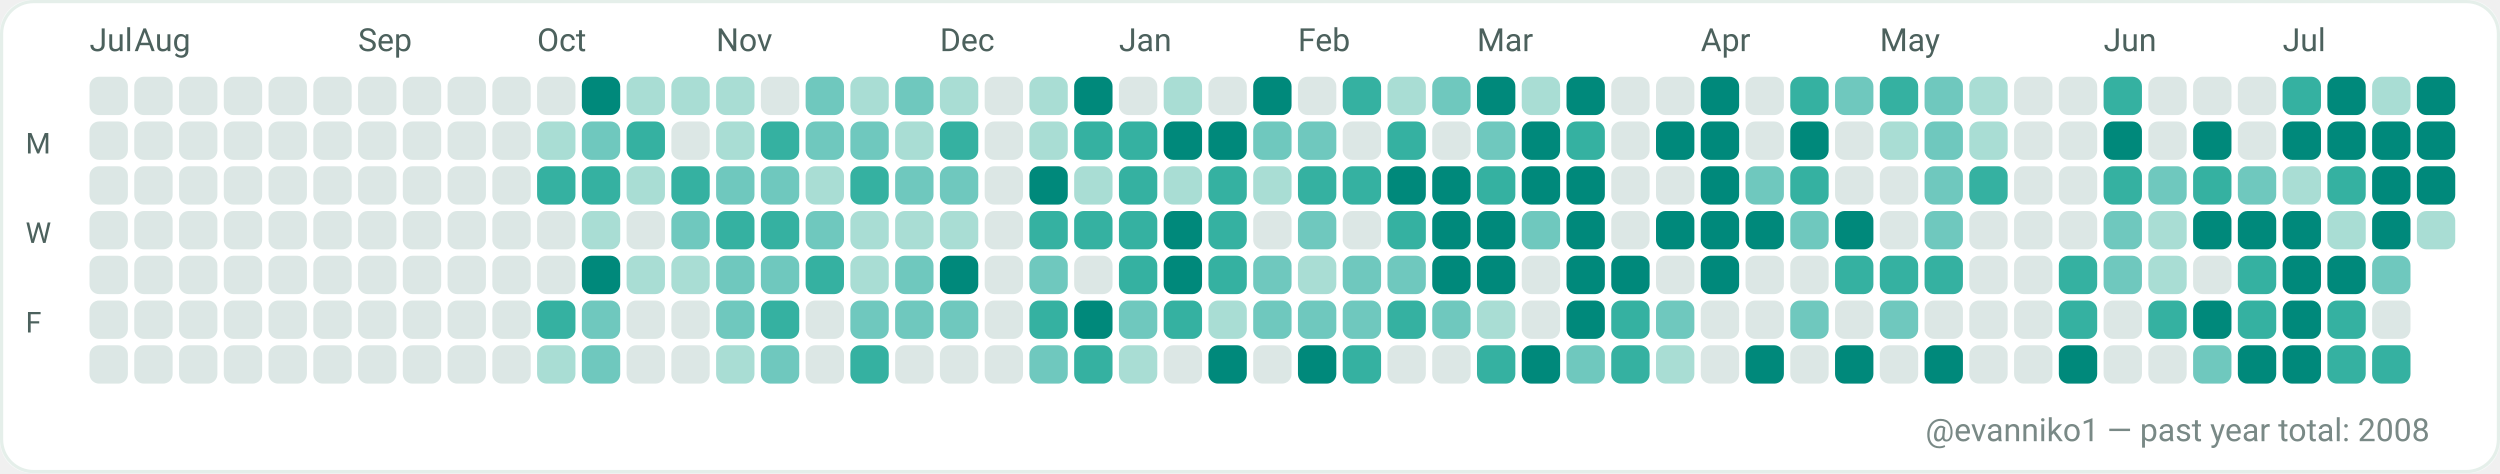
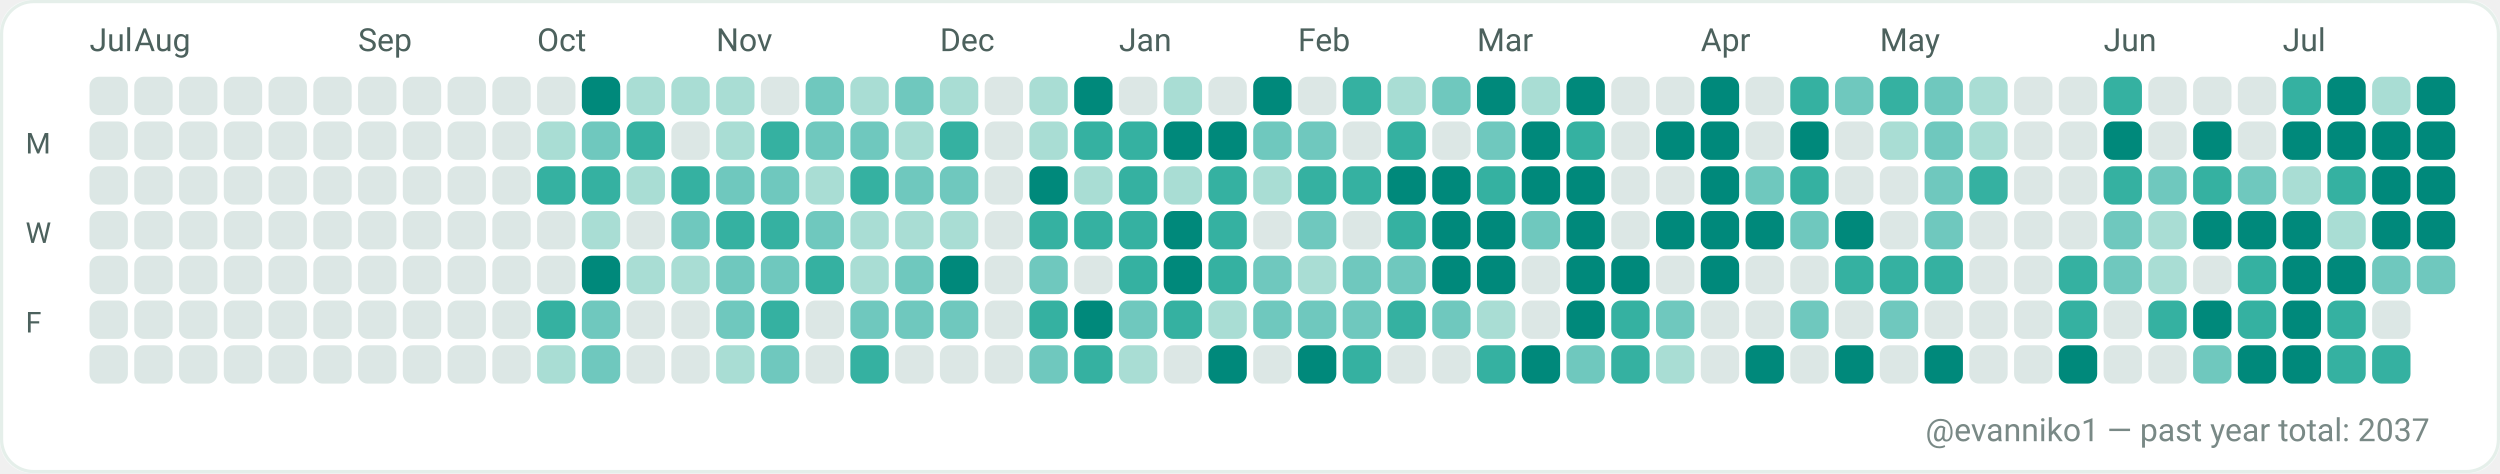
<svg xmlns="http://www.w3.org/2000/svg" width="782" height="148" viewBox="0 0 782 148" role="img" aria-label="GitHub contributions calendar for evanniko1">
  <rect x="0" y="0" width="782" height="148" rx="10" fill="#F7FAF9" />
  <rect x="0.5" y="0.5" width="781" height="147" rx="10" fill="#FFFFFF" stroke="#E5EFEA" stroke-width="1" />
  <text x="28" y="16" fill="#4C615D" font-family="ui-sans-serif, system-ui, -apple-system, Segoe UI, Roboto, Ubuntu, Cantarell, Noto Sans, Helvetica Neue, Arial" font-size="10" text-rendering="geometricPrecision">Jul</text>
  <text x="42" y="16" fill="#4C615D" font-family="ui-sans-serif, system-ui, -apple-system, Segoe UI, Roboto, Ubuntu, Cantarell, Noto Sans, Helvetica Neue, Arial" font-size="10" text-rendering="geometricPrecision">Aug</text>
  <text x="112" y="16" fill="#4C615D" font-family="ui-sans-serif, system-ui, -apple-system, Segoe UI, Roboto, Ubuntu, Cantarell, Noto Sans, Helvetica Neue, Arial" font-size="10" text-rendering="geometricPrecision">Sep</text>
  <text x="168" y="16" fill="#4C615D" font-family="ui-sans-serif, system-ui, -apple-system, Segoe UI, Roboto, Ubuntu, Cantarell, Noto Sans, Helvetica Neue, Arial" font-size="10" text-rendering="geometricPrecision">Oct</text>
  <text x="224" y="16" fill="#4C615D" font-family="ui-sans-serif, system-ui, -apple-system, Segoe UI, Roboto, Ubuntu, Cantarell, Noto Sans, Helvetica Neue, Arial" font-size="10" text-rendering="geometricPrecision">Nov</text>
  <text x="294" y="16" fill="#4C615D" font-family="ui-sans-serif, system-ui, -apple-system, Segoe UI, Roboto, Ubuntu, Cantarell, Noto Sans, Helvetica Neue, Arial" font-size="10" text-rendering="geometricPrecision">Dec</text>
  <text x="350" y="16" fill="#4C615D" font-family="ui-sans-serif, system-ui, -apple-system, Segoe UI, Roboto, Ubuntu, Cantarell, Noto Sans, Helvetica Neue, Arial" font-size="10" text-rendering="geometricPrecision">Jan</text>
  <text x="406" y="16" fill="#4C615D" font-family="ui-sans-serif, system-ui, -apple-system, Segoe UI, Roboto, Ubuntu, Cantarell, Noto Sans, Helvetica Neue, Arial" font-size="10" text-rendering="geometricPrecision">Feb</text>
  <text x="462" y="16" fill="#4C615D" font-family="ui-sans-serif, system-ui, -apple-system, Segoe UI, Roboto, Ubuntu, Cantarell, Noto Sans, Helvetica Neue, Arial" font-size="10" text-rendering="geometricPrecision">Mar</text>
  <text x="532" y="16" fill="#4C615D" font-family="ui-sans-serif, system-ui, -apple-system, Segoe UI, Roboto, Ubuntu, Cantarell, Noto Sans, Helvetica Neue, Arial" font-size="10" text-rendering="geometricPrecision">Apr</text>
  <text x="588" y="16" fill="#4C615D" font-family="ui-sans-serif, system-ui, -apple-system, Segoe UI, Roboto, Ubuntu, Cantarell, Noto Sans, Helvetica Neue, Arial" font-size="10" text-rendering="geometricPrecision">May</text>
  <text x="658" y="16" fill="#4C615D" font-family="ui-sans-serif, system-ui, -apple-system, Segoe UI, Roboto, Ubuntu, Cantarell, Noto Sans, Helvetica Neue, Arial" font-size="10" text-rendering="geometricPrecision">Jun</text>
  <text x="714" y="16" fill="#4C615D" font-family="ui-sans-serif, system-ui, -apple-system, Segoe UI, Roboto, Ubuntu, Cantarell, Noto Sans, Helvetica Neue, Arial" font-size="10" text-rendering="geometricPrecision">Jul</text>
  <text x="8" y="48" fill="#4C615D" font-family="ui-sans-serif, system-ui, -apple-system, Segoe UI, Roboto, Ubuntu, Cantarell, Noto Sans, Helvetica Neue, Arial" font-size="9" text-rendering="geometricPrecision">M</text>
  <text x="8" y="76" fill="#4C615D" font-family="ui-sans-serif, system-ui, -apple-system, Segoe UI, Roboto, Ubuntu, Cantarell, Noto Sans, Helvetica Neue, Arial" font-size="9" text-rendering="geometricPrecision">W</text>
  <text x="8" y="104" fill="#4C615D" font-family="ui-sans-serif, system-ui, -apple-system, Segoe UI, Roboto, Ubuntu, Cantarell, Noto Sans, Helvetica Neue, Arial" font-size="9" text-rendering="geometricPrecision">F</text>
  <g>
    <rect x="28" y="24" width="12" height="12" rx="3" fill="#DCE7E5" />
  </g>
  <g>
    <rect x="28" y="38" width="12" height="12" rx="3" fill="#DCE7E5" />
  </g>
  <g>
    <rect x="28" y="52" width="12" height="12" rx="3" fill="#DCE7E5" />
  </g>
  <g>
    <rect x="28" y="66" width="12" height="12" rx="3" fill="#DCE7E5" />
  </g>
  <g>
    <rect x="28" y="80" width="12" height="12" rx="3" fill="#DCE7E5" />
  </g>
  <g>
    <rect x="28" y="94" width="12" height="12" rx="3" fill="#DCE7E5" />
  </g>
  <g>
    <rect x="28" y="108" width="12" height="12" rx="3" fill="#DCE7E5" />
  </g>
  <g>
    <rect x="42" y="24" width="12" height="12" rx="3" fill="#DCE7E5" />
  </g>
  <g>
    <rect x="42" y="38" width="12" height="12" rx="3" fill="#DCE7E5" />
  </g>
  <g>
    <rect x="42" y="52" width="12" height="12" rx="3" fill="#DCE7E5" />
  </g>
  <g>
    <rect x="42" y="66" width="12" height="12" rx="3" fill="#DCE7E5" />
  </g>
  <g>
    <rect x="42" y="80" width="12" height="12" rx="3" fill="#DCE7E5" />
  </g>
  <g>
    <rect x="42" y="94" width="12" height="12" rx="3" fill="#DCE7E5" />
  </g>
  <g>
    <rect x="42" y="108" width="12" height="12" rx="3" fill="#DCE7E5" />
  </g>
  <g>
    <rect x="56" y="24" width="12" height="12" rx="3" fill="#DCE7E5" />
  </g>
  <g>
    <rect x="56" y="38" width="12" height="12" rx="3" fill="#DCE7E5" />
  </g>
  <g>
    <rect x="56" y="52" width="12" height="12" rx="3" fill="#DCE7E5" />
  </g>
  <g>
    <rect x="56" y="66" width="12" height="12" rx="3" fill="#DCE7E5" />
  </g>
  <g>
    <rect x="56" y="80" width="12" height="12" rx="3" fill="#DCE7E5" />
  </g>
  <g>
    <rect x="56" y="94" width="12" height="12" rx="3" fill="#DCE7E5" />
  </g>
  <g>
    <rect x="56" y="108" width="12" height="12" rx="3" fill="#DCE7E5" />
  </g>
  <g>
    <rect x="70" y="24" width="12" height="12" rx="3" fill="#DCE7E5" />
  </g>
  <g>
    <rect x="70" y="38" width="12" height="12" rx="3" fill="#DCE7E5" />
  </g>
  <g>
    <rect x="70" y="52" width="12" height="12" rx="3" fill="#DCE7E5" />
  </g>
  <g>
    <rect x="70" y="66" width="12" height="12" rx="3" fill="#DCE7E5" />
  </g>
  <g>
    <rect x="70" y="80" width="12" height="12" rx="3" fill="#DCE7E5" />
  </g>
  <g>
    <rect x="70" y="94" width="12" height="12" rx="3" fill="#DCE7E5" />
  </g>
  <g>
    <rect x="70" y="108" width="12" height="12" rx="3" fill="#DCE7E5" />
  </g>
  <g>
    <rect x="84" y="24" width="12" height="12" rx="3" fill="#DCE7E5" />
  </g>
  <g>
    <rect x="84" y="38" width="12" height="12" rx="3" fill="#DCE7E5" />
  </g>
  <g>
    <rect x="84" y="52" width="12" height="12" rx="3" fill="#DCE7E5" />
  </g>
  <g>
    <rect x="84" y="66" width="12" height="12" rx="3" fill="#DCE7E5" />
  </g>
  <g>
    <rect x="84" y="80" width="12" height="12" rx="3" fill="#DCE7E5" />
  </g>
  <g>
    <rect x="84" y="94" width="12" height="12" rx="3" fill="#DCE7E5" />
  </g>
  <g>
    <rect x="84" y="108" width="12" height="12" rx="3" fill="#DCE7E5" />
  </g>
  <g>
    <rect x="98" y="24" width="12" height="12" rx="3" fill="#DCE7E5" />
  </g>
  <g>
    <rect x="98" y="38" width="12" height="12" rx="3" fill="#DCE7E5" />
  </g>
  <g>
    <rect x="98" y="52" width="12" height="12" rx="3" fill="#DCE7E5" />
  </g>
  <g>
    <rect x="98" y="66" width="12" height="12" rx="3" fill="#DCE7E5" />
  </g>
  <g>
    <rect x="98" y="80" width="12" height="12" rx="3" fill="#DCE7E5" />
  </g>
  <g>
    <rect x="98" y="94" width="12" height="12" rx="3" fill="#DCE7E5" />
  </g>
  <g>
    <rect x="98" y="108" width="12" height="12" rx="3" fill="#DCE7E5" />
  </g>
  <g>
    <rect x="112" y="24" width="12" height="12" rx="3" fill="#DCE7E5" />
  </g>
  <g>
    <rect x="112" y="38" width="12" height="12" rx="3" fill="#DCE7E5" />
  </g>
  <g>
    <rect x="112" y="52" width="12" height="12" rx="3" fill="#DCE7E5" />
  </g>
  <g>
    <rect x="112" y="66" width="12" height="12" rx="3" fill="#DCE7E5" />
  </g>
  <g>
    <rect x="112" y="80" width="12" height="12" rx="3" fill="#DCE7E5" />
  </g>
  <g>
    <rect x="112" y="94" width="12" height="12" rx="3" fill="#DCE7E5" />
  </g>
  <g>
    <rect x="112" y="108" width="12" height="12" rx="3" fill="#DCE7E5" />
  </g>
  <g>
    <rect x="126" y="24" width="12" height="12" rx="3" fill="#DCE7E5" />
  </g>
  <g>
    <rect x="126" y="38" width="12" height="12" rx="3" fill="#DCE7E5" />
  </g>
  <g>
    <rect x="126" y="52" width="12" height="12" rx="3" fill="#DCE7E5" />
  </g>
  <g>
    <rect x="126" y="66" width="12" height="12" rx="3" fill="#DCE7E5" />
  </g>
  <g>
    <rect x="126" y="80" width="12" height="12" rx="3" fill="#DCE7E5" />
  </g>
  <g>
    <rect x="126" y="94" width="12" height="12" rx="3" fill="#DCE7E5" />
  </g>
  <g>
    <rect x="126" y="108" width="12" height="12" rx="3" fill="#DCE7E5" />
  </g>
  <g>
    <rect x="140" y="24" width="12" height="12" rx="3" fill="#DCE7E5" />
  </g>
  <g>
    <rect x="140" y="38" width="12" height="12" rx="3" fill="#DCE7E5" />
  </g>
  <g>
    <rect x="140" y="52" width="12" height="12" rx="3" fill="#DCE7E5" />
  </g>
  <g>
    <rect x="140" y="66" width="12" height="12" rx="3" fill="#DCE7E5" />
  </g>
  <g>
    <rect x="140" y="80" width="12" height="12" rx="3" fill="#DCE7E5" />
  </g>
  <g>
    <rect x="140" y="94" width="12" height="12" rx="3" fill="#DCE7E5" />
  </g>
  <g>
    <rect x="140" y="108" width="12" height="12" rx="3" fill="#DCE7E5" />
  </g>
  <g>
    <rect x="154" y="24" width="12" height="12" rx="3" fill="#DCE7E5" />
  </g>
  <g>
    <rect x="154" y="38" width="12" height="12" rx="3" fill="#DCE7E5" />
  </g>
  <g>
    <rect x="154" y="52" width="12" height="12" rx="3" fill="#DCE7E5" />
  </g>
  <g>
    <rect x="154" y="66" width="12" height="12" rx="3" fill="#DCE7E5" />
  </g>
  <g>
    <rect x="154" y="80" width="12" height="12" rx="3" fill="#DCE7E5" />
  </g>
  <g>
    <rect x="154" y="94" width="12" height="12" rx="3" fill="#DCE7E5" />
  </g>
  <g>
    <rect x="154" y="108" width="12" height="12" rx="3" fill="#DCE7E5" />
  </g>
  <g>
    <rect x="168" y="24" width="12" height="12" rx="3" fill="#DCE7E5" />
  </g>
  <g>
    <rect x="168" y="38" width="12" height="12" rx="3" fill="#A9DDD4" />
  </g>
  <g>
    <rect x="168" y="52" width="12" height="12" rx="3" fill="#35B1A1" />
  </g>
  <g>
    <rect x="168" y="66" width="12" height="12" rx="3" fill="#DCE7E5" />
  </g>
  <g>
    <rect x="168" y="80" width="12" height="12" rx="3" fill="#DCE7E5" />
  </g>
  <g>
    <rect x="168" y="94" width="12" height="12" rx="3" fill="#35B1A1" />
  </g>
  <g>
    <rect x="168" y="108" width="12" height="12" rx="3" fill="#A9DDD4" />
  </g>
  <g>
    <rect x="182" y="24" width="12" height="12" rx="3" fill="#00897B" />
  </g>
  <g>
    <rect x="182" y="38" width="12" height="12" rx="3" fill="#6FC8BE" />
  </g>
  <g>
    <rect x="182" y="52" width="12" height="12" rx="3" fill="#35B1A1" />
  </g>
  <g>
    <rect x="182" y="66" width="12" height="12" rx="3" fill="#A9DDD4" />
  </g>
  <g>
    <rect x="182" y="80" width="12" height="12" rx="3" fill="#00897B" />
  </g>
  <g>
    <rect x="182" y="94" width="12" height="12" rx="3" fill="#6FC8BE" />
  </g>
  <g>
    <rect x="182" y="108" width="12" height="12" rx="3" fill="#6FC8BE" />
  </g>
  <g>
    <rect x="196" y="24" width="12" height="12" rx="3" fill="#A9DDD4" />
  </g>
  <g>
    <rect x="196" y="38" width="12" height="12" rx="3" fill="#35B1A1" />
  </g>
  <g>
    <rect x="196" y="52" width="12" height="12" rx="3" fill="#A9DDD4" />
  </g>
  <g>
    <rect x="196" y="66" width="12" height="12" rx="3" fill="#DCE7E5" />
  </g>
  <g>
    <rect x="196" y="80" width="12" height="12" rx="3" fill="#A9DDD4" />
  </g>
  <g>
    <rect x="196" y="94" width="12" height="12" rx="3" fill="#DCE7E5" />
  </g>
  <g>
    <rect x="196" y="108" width="12" height="12" rx="3" fill="#DCE7E5" />
  </g>
  <g>
    <rect x="210" y="24" width="12" height="12" rx="3" fill="#A9DDD4" />
  </g>
  <g>
    <rect x="210" y="38" width="12" height="12" rx="3" fill="#DCE7E5" />
  </g>
  <g>
    <rect x="210" y="52" width="12" height="12" rx="3" fill="#35B1A1" />
  </g>
  <g>
    <rect x="210" y="66" width="12" height="12" rx="3" fill="#6FC8BE" />
  </g>
  <g>
    <rect x="210" y="80" width="12" height="12" rx="3" fill="#A9DDD4" />
  </g>
  <g>
    <rect x="210" y="94" width="12" height="12" rx="3" fill="#DCE7E5" />
  </g>
  <g>
    <rect x="210" y="108" width="12" height="12" rx="3" fill="#DCE7E5" />
  </g>
  <g>
    <rect x="224" y="24" width="12" height="12" rx="3" fill="#A9DDD4" />
  </g>
  <g>
    <rect x="224" y="38" width="12" height="12" rx="3" fill="#A9DDD4" />
  </g>
  <g>
    <rect x="224" y="52" width="12" height="12" rx="3" fill="#6FC8BE" />
  </g>
  <g>
    <rect x="224" y="66" width="12" height="12" rx="3" fill="#35B1A1" />
  </g>
  <g>
    <rect x="224" y="80" width="12" height="12" rx="3" fill="#6FC8BE" />
  </g>
  <g>
    <rect x="224" y="94" width="12" height="12" rx="3" fill="#6FC8BE" />
  </g>
  <g>
    <rect x="224" y="108" width="12" height="12" rx="3" fill="#A9DDD4" />
  </g>
  <g>
    <rect x="238" y="24" width="12" height="12" rx="3" fill="#DCE7E5" />
  </g>
  <g>
    <rect x="238" y="38" width="12" height="12" rx="3" fill="#35B1A1" />
  </g>
  <g>
    <rect x="238" y="52" width="12" height="12" rx="3" fill="#6FC8BE" />
  </g>
  <g>
    <rect x="238" y="66" width="12" height="12" rx="3" fill="#35B1A1" />
  </g>
  <g>
    <rect x="238" y="80" width="12" height="12" rx="3" fill="#6FC8BE" />
  </g>
  <g>
    <rect x="238" y="94" width="12" height="12" rx="3" fill="#35B1A1" />
  </g>
  <g>
    <rect x="238" y="108" width="12" height="12" rx="3" fill="#6FC8BE" />
  </g>
  <g>
    <rect x="252" y="24" width="12" height="12" rx="3" fill="#6FC8BE" />
  </g>
  <g>
    <rect x="252" y="38" width="12" height="12" rx="3" fill="#6FC8BE" />
  </g>
  <g>
    <rect x="252" y="52" width="12" height="12" rx="3" fill="#A9DDD4" />
  </g>
  <g>
    <rect x="252" y="66" width="12" height="12" rx="3" fill="#6FC8BE" />
  </g>
  <g>
    <rect x="252" y="80" width="12" height="12" rx="3" fill="#35B1A1" />
  </g>
  <g>
    <rect x="252" y="94" width="12" height="12" rx="3" fill="#DCE7E5" />
  </g>
  <g>
    <rect x="252" y="108" width="12" height="12" rx="3" fill="#DCE7E5" />
  </g>
  <g>
    <rect x="266" y="24" width="12" height="12" rx="3" fill="#A9DDD4" />
  </g>
  <g>
    <rect x="266" y="38" width="12" height="12" rx="3" fill="#6FC8BE" />
  </g>
  <g>
    <rect x="266" y="52" width="12" height="12" rx="3" fill="#35B1A1" />
  </g>
  <g>
    <rect x="266" y="66" width="12" height="12" rx="3" fill="#A9DDD4" />
  </g>
  <g>
    <rect x="266" y="80" width="12" height="12" rx="3" fill="#A9DDD4" />
  </g>
  <g>
    <rect x="266" y="94" width="12" height="12" rx="3" fill="#6FC8BE" />
  </g>
  <g>
    <rect x="266" y="108" width="12" height="12" rx="3" fill="#35B1A1" />
  </g>
  <g>
    <rect x="280" y="24" width="12" height="12" rx="3" fill="#6FC8BE" />
  </g>
  <g>
    <rect x="280" y="38" width="12" height="12" rx="3" fill="#A9DDD4" />
  </g>
  <g>
    <rect x="280" y="52" width="12" height="12" rx="3" fill="#6FC8BE" />
  </g>
  <g>
    <rect x="280" y="66" width="12" height="12" rx="3" fill="#A9DDD4" />
  </g>
  <g>
    <rect x="280" y="80" width="12" height="12" rx="3" fill="#6FC8BE" />
  </g>
  <g>
    <rect x="280" y="94" width="12" height="12" rx="3" fill="#6FC8BE" />
  </g>
  <g>
    <rect x="280" y="108" width="12" height="12" rx="3" fill="#DCE7E5" />
  </g>
  <g>
    <rect x="294" y="24" width="12" height="12" rx="3" fill="#A9DDD4" />
  </g>
  <g>
    <rect x="294" y="38" width="12" height="12" rx="3" fill="#35B1A1" />
  </g>
  <g>
    <rect x="294" y="52" width="12" height="12" rx="3" fill="#6FC8BE" />
  </g>
  <g>
    <rect x="294" y="66" width="12" height="12" rx="3" fill="#A9DDD4" />
  </g>
  <g>
    <rect x="294" y="80" width="12" height="12" rx="3" fill="#00897B" />
  </g>
  <g>
    <rect x="294" y="94" width="12" height="12" rx="3" fill="#6FC8BE" />
  </g>
  <g>
    <rect x="294" y="108" width="12" height="12" rx="3" fill="#DCE7E5" />
  </g>
  <g>
    <rect x="308" y="24" width="12" height="12" rx="3" fill="#DCE7E5" />
  </g>
  <g>
    <rect x="308" y="38" width="12" height="12" rx="3" fill="#DCE7E5" />
  </g>
  <g>
    <rect x="308" y="52" width="12" height="12" rx="3" fill="#DCE7E5" />
  </g>
  <g>
    <rect x="308" y="66" width="12" height="12" rx="3" fill="#DCE7E5" />
  </g>
  <g>
    <rect x="308" y="80" width="12" height="12" rx="3" fill="#DCE7E5" />
  </g>
  <g>
    <rect x="308" y="94" width="12" height="12" rx="3" fill="#DCE7E5" />
  </g>
  <g>
    <rect x="308" y="108" width="12" height="12" rx="3" fill="#DCE7E5" />
  </g>
  <g>
    <rect x="322" y="24" width="12" height="12" rx="3" fill="#A9DDD4" />
  </g>
  <g>
    <rect x="322" y="38" width="12" height="12" rx="3" fill="#A9DDD4" />
  </g>
  <g>
    <rect x="322" y="52" width="12" height="12" rx="3" fill="#00897B" />
  </g>
  <g>
    <rect x="322" y="66" width="12" height="12" rx="3" fill="#35B1A1" />
  </g>
  <g>
    <rect x="322" y="80" width="12" height="12" rx="3" fill="#6FC8BE" />
  </g>
  <g>
    <rect x="322" y="94" width="12" height="12" rx="3" fill="#35B1A1" />
  </g>
  <g>
    <rect x="322" y="108" width="12" height="12" rx="3" fill="#6FC8BE" />
  </g>
  <g>
    <rect x="336" y="24" width="12" height="12" rx="3" fill="#00897B" />
  </g>
  <g>
    <rect x="336" y="38" width="12" height="12" rx="3" fill="#35B1A1" />
  </g>
  <g>
    <rect x="336" y="52" width="12" height="12" rx="3" fill="#A9DDD4" />
  </g>
  <g>
    <rect x="336" y="66" width="12" height="12" rx="3" fill="#35B1A1" />
  </g>
  <g>
    <rect x="336" y="80" width="12" height="12" rx="3" fill="#DCE7E5" />
  </g>
  <g>
    <rect x="336" y="94" width="12" height="12" rx="3" fill="#00897B" />
  </g>
  <g>
    <rect x="336" y="108" width="12" height="12" rx="3" fill="#35B1A1" />
  </g>
  <g>
    <rect x="350" y="24" width="12" height="12" rx="3" fill="#DCE7E5" />
  </g>
  <g>
    <rect x="350" y="38" width="12" height="12" rx="3" fill="#35B1A1" />
  </g>
  <g>
    <rect x="350" y="52" width="12" height="12" rx="3" fill="#35B1A1" />
  </g>
  <g>
    <rect x="350" y="66" width="12" height="12" rx="3" fill="#35B1A1" />
  </g>
  <g>
    <rect x="350" y="80" width="12" height="12" rx="3" fill="#35B1A1" />
  </g>
  <g>
    <rect x="350" y="94" width="12" height="12" rx="3" fill="#6FC8BE" />
  </g>
  <g>
    <rect x="350" y="108" width="12" height="12" rx="3" fill="#A9DDD4" />
  </g>
  <g>
    <rect x="364" y="24" width="12" height="12" rx="3" fill="#A9DDD4" />
  </g>
  <g>
    <rect x="364" y="38" width="12" height="12" rx="3" fill="#00897B" />
  </g>
  <g>
    <rect x="364" y="52" width="12" height="12" rx="3" fill="#A9DDD4" />
  </g>
  <g>
    <rect x="364" y="66" width="12" height="12" rx="3" fill="#00897B" />
  </g>
  <g>
    <rect x="364" y="80" width="12" height="12" rx="3" fill="#00897B" />
  </g>
  <g>
    <rect x="364" y="94" width="12" height="12" rx="3" fill="#35B1A1" />
  </g>
  <g>
    <rect x="364" y="108" width="12" height="12" rx="3" fill="#DCE7E5" />
  </g>
  <g>
    <rect x="378" y="24" width="12" height="12" rx="3" fill="#DCE7E5" />
  </g>
  <g>
    <rect x="378" y="38" width="12" height="12" rx="3" fill="#00897B" />
  </g>
  <g>
    <rect x="378" y="52" width="12" height="12" rx="3" fill="#35B1A1" />
  </g>
  <g>
    <rect x="378" y="66" width="12" height="12" rx="3" fill="#35B1A1" />
  </g>
  <g>
    <rect x="378" y="80" width="12" height="12" rx="3" fill="#35B1A1" />
  </g>
  <g>
    <rect x="378" y="94" width="12" height="12" rx="3" fill="#A9DDD4" />
  </g>
  <g>
    <rect x="378" y="108" width="12" height="12" rx="3" fill="#00897B" />
  </g>
  <g>
    <rect x="392" y="24" width="12" height="12" rx="3" fill="#00897B" />
  </g>
  <g>
    <rect x="392" y="38" width="12" height="12" rx="3" fill="#6FC8BE" />
  </g>
  <g>
    <rect x="392" y="52" width="12" height="12" rx="3" fill="#A9DDD4" />
  </g>
  <g>
    <rect x="392" y="66" width="12" height="12" rx="3" fill="#DCE7E5" />
  </g>
  <g>
    <rect x="392" y="80" width="12" height="12" rx="3" fill="#6FC8BE" />
  </g>
  <g>
    <rect x="392" y="94" width="12" height="12" rx="3" fill="#6FC8BE" />
  </g>
  <g>
    <rect x="392" y="108" width="12" height="12" rx="3" fill="#DCE7E5" />
  </g>
  <g>
    <rect x="406" y="24" width="12" height="12" rx="3" fill="#DCE7E5" />
  </g>
  <g>
    <rect x="406" y="38" width="12" height="12" rx="3" fill="#6FC8BE" />
  </g>
  <g>
    <rect x="406" y="52" width="12" height="12" rx="3" fill="#35B1A1" />
  </g>
  <g>
    <rect x="406" y="66" width="12" height="12" rx="3" fill="#6FC8BE" />
  </g>
  <g>
    <rect x="406" y="80" width="12" height="12" rx="3" fill="#A9DDD4" />
  </g>
  <g>
    <rect x="406" y="94" width="12" height="12" rx="3" fill="#6FC8BE" />
  </g>
  <g>
    <rect x="406" y="108" width="12" height="12" rx="3" fill="#00897B" />
  </g>
  <g>
    <rect x="420" y="24" width="12" height="12" rx="3" fill="#35B1A1" />
  </g>
  <g>
    <rect x="420" y="38" width="12" height="12" rx="3" fill="#DCE7E5" />
  </g>
  <g>
    <rect x="420" y="52" width="12" height="12" rx="3" fill="#35B1A1" />
  </g>
  <g>
    <rect x="420" y="66" width="12" height="12" rx="3" fill="#DCE7E5" />
  </g>
  <g>
    <rect x="420" y="80" width="12" height="12" rx="3" fill="#6FC8BE" />
  </g>
  <g>
    <rect x="420" y="94" width="12" height="12" rx="3" fill="#6FC8BE" />
  </g>
  <g>
    <rect x="420" y="108" width="12" height="12" rx="3" fill="#35B1A1" />
  </g>
  <g>
    <rect x="434" y="24" width="12" height="12" rx="3" fill="#A9DDD4" />
  </g>
  <g>
    <rect x="434" y="38" width="12" height="12" rx="3" fill="#35B1A1" />
  </g>
  <g>
    <rect x="434" y="52" width="12" height="12" rx="3" fill="#00897B" />
  </g>
  <g>
    <rect x="434" y="66" width="12" height="12" rx="3" fill="#35B1A1" />
  </g>
  <g>
    <rect x="434" y="80" width="12" height="12" rx="3" fill="#6FC8BE" />
  </g>
  <g>
    <rect x="434" y="94" width="12" height="12" rx="3" fill="#35B1A1" />
  </g>
  <g>
    <rect x="434" y="108" width="12" height="12" rx="3" fill="#DCE7E5" />
  </g>
  <g>
    <rect x="448" y="24" width="12" height="12" rx="3" fill="#6FC8BE" />
  </g>
  <g>
    <rect x="448" y="38" width="12" height="12" rx="3" fill="#DCE7E5" />
  </g>
  <g>
    <rect x="448" y="52" width="12" height="12" rx="3" fill="#00897B" />
  </g>
  <g>
    <rect x="448" y="66" width="12" height="12" rx="3" fill="#00897B" />
  </g>
  <g>
    <rect x="448" y="80" width="12" height="12" rx="3" fill="#00897B" />
  </g>
  <g>
    <rect x="448" y="94" width="12" height="12" rx="3" fill="#6FC8BE" />
  </g>
  <g>
    <rect x="448" y="108" width="12" height="12" rx="3" fill="#DCE7E5" />
  </g>
  <g>
    <rect x="462" y="24" width="12" height="12" rx="3" fill="#00897B" />
  </g>
  <g>
    <rect x="462" y="38" width="12" height="12" rx="3" fill="#6FC8BE" />
  </g>
  <g>
    <rect x="462" y="52" width="12" height="12" rx="3" fill="#35B1A1" />
  </g>
  <g>
    <rect x="462" y="66" width="12" height="12" rx="3" fill="#00897B" />
  </g>
  <g>
    <rect x="462" y="80" width="12" height="12" rx="3" fill="#00897B" />
  </g>
  <g>
    <rect x="462" y="94" width="12" height="12" rx="3" fill="#A9DDD4" />
  </g>
  <g>
    <rect x="462" y="108" width="12" height="12" rx="3" fill="#35B1A1" />
  </g>
  <g>
    <rect x="476" y="24" width="12" height="12" rx="3" fill="#A9DDD4" />
  </g>
  <g>
    <rect x="476" y="38" width="12" height="12" rx="3" fill="#00897B" />
  </g>
  <g>
    <rect x="476" y="52" width="12" height="12" rx="3" fill="#00897B" />
  </g>
  <g>
    <rect x="476" y="66" width="12" height="12" rx="3" fill="#6FC8BE" />
  </g>
  <g>
    <rect x="476" y="80" width="12" height="12" rx="3" fill="#DCE7E5" />
  </g>
  <g>
    <rect x="476" y="94" width="12" height="12" rx="3" fill="#DCE7E5" />
  </g>
  <g>
    <rect x="476" y="108" width="12" height="12" rx="3" fill="#00897B" />
  </g>
  <g>
    <rect x="490" y="24" width="12" height="12" rx="3" fill="#00897B" />
  </g>
  <g>
    <rect x="490" y="38" width="12" height="12" rx="3" fill="#35B1A1" />
  </g>
  <g>
    <rect x="490" y="52" width="12" height="12" rx="3" fill="#00897B" />
  </g>
  <g>
    <rect x="490" y="66" width="12" height="12" rx="3" fill="#00897B" />
  </g>
  <g>
    <rect x="490" y="80" width="12" height="12" rx="3" fill="#00897B" />
  </g>
  <g>
    <rect x="490" y="94" width="12" height="12" rx="3" fill="#00897B" />
  </g>
  <g>
    <rect x="490" y="108" width="12" height="12" rx="3" fill="#6FC8BE" />
  </g>
  <g>
    <rect x="504" y="24" width="12" height="12" rx="3" fill="#DCE7E5" />
  </g>
  <g>
    <rect x="504" y="38" width="12" height="12" rx="3" fill="#DCE7E5" />
  </g>
  <g>
    <rect x="504" y="52" width="12" height="12" rx="3" fill="#DCE7E5" />
  </g>
  <g>
    <rect x="504" y="66" width="12" height="12" rx="3" fill="#DCE7E5" />
  </g>
  <g>
    <rect x="504" y="80" width="12" height="12" rx="3" fill="#00897B" />
  </g>
  <g>
    <rect x="504" y="94" width="12" height="12" rx="3" fill="#35B1A1" />
  </g>
  <g>
    <rect x="504" y="108" width="12" height="12" rx="3" fill="#35B1A1" />
  </g>
  <g>
    <rect x="518" y="24" width="12" height="12" rx="3" fill="#DCE7E5" />
  </g>
  <g>
    <rect x="518" y="38" width="12" height="12" rx="3" fill="#00897B" />
  </g>
  <g>
    <rect x="518" y="52" width="12" height="12" rx="3" fill="#DCE7E5" />
  </g>
  <g>
    <rect x="518" y="66" width="12" height="12" rx="3" fill="#00897B" />
  </g>
  <g>
    <rect x="518" y="80" width="12" height="12" rx="3" fill="#DCE7E5" />
  </g>
  <g>
    <rect x="518" y="94" width="12" height="12" rx="3" fill="#6FC8BE" />
  </g>
  <g>
    <rect x="518" y="108" width="12" height="12" rx="3" fill="#A9DDD4" />
  </g>
  <g>
    <rect x="532" y="24" width="12" height="12" rx="3" fill="#00897B" />
  </g>
  <g>
    <rect x="532" y="38" width="12" height="12" rx="3" fill="#00897B" />
  </g>
  <g>
    <rect x="532" y="52" width="12" height="12" rx="3" fill="#00897B" />
  </g>
  <g>
    <rect x="532" y="66" width="12" height="12" rx="3" fill="#00897B" />
  </g>
  <g>
    <rect x="532" y="80" width="12" height="12" rx="3" fill="#00897B" />
  </g>
  <g>
    <rect x="532" y="94" width="12" height="12" rx="3" fill="#DCE7E5" />
  </g>
  <g>
    <rect x="532" y="108" width="12" height="12" rx="3" fill="#DCE7E5" />
  </g>
  <g>
    <rect x="546" y="24" width="12" height="12" rx="3" fill="#DCE7E5" />
  </g>
  <g>
    <rect x="546" y="38" width="12" height="12" rx="3" fill="#DCE7E5" />
  </g>
  <g>
    <rect x="546" y="52" width="12" height="12" rx="3" fill="#6FC8BE" />
  </g>
  <g>
    <rect x="546" y="66" width="12" height="12" rx="3" fill="#00897B" />
  </g>
  <g>
    <rect x="546" y="80" width="12" height="12" rx="3" fill="#DCE7E5" />
  </g>
  <g>
    <rect x="546" y="94" width="12" height="12" rx="3" fill="#DCE7E5" />
  </g>
  <g>
    <rect x="546" y="108" width="12" height="12" rx="3" fill="#00897B" />
  </g>
  <g>
    <rect x="560" y="24" width="12" height="12" rx="3" fill="#35B1A1" />
  </g>
  <g>
    <rect x="560" y="38" width="12" height="12" rx="3" fill="#00897B" />
  </g>
  <g>
    <rect x="560" y="52" width="12" height="12" rx="3" fill="#35B1A1" />
  </g>
  <g>
    <rect x="560" y="66" width="12" height="12" rx="3" fill="#6FC8BE" />
  </g>
  <g>
    <rect x="560" y="80" width="12" height="12" rx="3" fill="#DCE7E5" />
  </g>
  <g>
    <rect x="560" y="94" width="12" height="12" rx="3" fill="#6FC8BE" />
  </g>
  <g>
    <rect x="560" y="108" width="12" height="12" rx="3" fill="#DCE7E5" />
  </g>
  <g>
    <rect x="574" y="24" width="12" height="12" rx="3" fill="#6FC8BE" />
  </g>
  <g>
    <rect x="574" y="38" width="12" height="12" rx="3" fill="#DCE7E5" />
  </g>
  <g>
    <rect x="574" y="52" width="12" height="12" rx="3" fill="#DCE7E5" />
  </g>
  <g>
    <rect x="574" y="66" width="12" height="12" rx="3" fill="#00897B" />
  </g>
  <g>
    <rect x="574" y="80" width="12" height="12" rx="3" fill="#35B1A1" />
  </g>
  <g>
    <rect x="574" y="94" width="12" height="12" rx="3" fill="#DCE7E5" />
  </g>
  <g>
    <rect x="574" y="108" width="12" height="12" rx="3" fill="#00897B" />
  </g>
  <g>
    <rect x="588" y="24" width="12" height="12" rx="3" fill="#35B1A1" />
  </g>
  <g>
    <rect x="588" y="38" width="12" height="12" rx="3" fill="#A9DDD4" />
  </g>
  <g>
    <rect x="588" y="52" width="12" height="12" rx="3" fill="#DCE7E5" />
  </g>
  <g>
    <rect x="588" y="66" width="12" height="12" rx="3" fill="#DCE7E5" />
  </g>
  <g>
    <rect x="588" y="80" width="12" height="12" rx="3" fill="#35B1A1" />
  </g>
  <g>
    <rect x="588" y="94" width="12" height="12" rx="3" fill="#6FC8BE" />
  </g>
  <g>
    <rect x="588" y="108" width="12" height="12" rx="3" fill="#DCE7E5" />
  </g>
  <g>
    <rect x="602" y="24" width="12" height="12" rx="3" fill="#6FC8BE" />
  </g>
  <g>
    <rect x="602" y="38" width="12" height="12" rx="3" fill="#6FC8BE" />
  </g>
  <g>
    <rect x="602" y="52" width="12" height="12" rx="3" fill="#6FC8BE" />
  </g>
  <g>
    <rect x="602" y="66" width="12" height="12" rx="3" fill="#6FC8BE" />
  </g>
  <g>
    <rect x="602" y="80" width="12" height="12" rx="3" fill="#35B1A1" />
  </g>
  <g>
    <rect x="602" y="94" width="12" height="12" rx="3" fill="#DCE7E5" />
  </g>
  <g>
    <rect x="602" y="108" width="12" height="12" rx="3" fill="#00897B" />
  </g>
  <g>
    <rect x="616" y="24" width="12" height="12" rx="3" fill="#A9DDD4" />
  </g>
  <g>
    <rect x="616" y="38" width="12" height="12" rx="3" fill="#A9DDD4" />
  </g>
  <g>
    <rect x="616" y="52" width="12" height="12" rx="3" fill="#35B1A1" />
  </g>
  <g>
    <rect x="616" y="66" width="12" height="12" rx="3" fill="#DCE7E5" />
  </g>
  <g>
    <rect x="616" y="80" width="12" height="12" rx="3" fill="#DCE7E5" />
  </g>
  <g>
    <rect x="616" y="94" width="12" height="12" rx="3" fill="#DCE7E5" />
  </g>
  <g>
    <rect x="616" y="108" width="12" height="12" rx="3" fill="#DCE7E5" />
  </g>
  <g>
    <rect x="630" y="24" width="12" height="12" rx="3" fill="#DCE7E5" />
  </g>
  <g>
    <rect x="630" y="38" width="12" height="12" rx="3" fill="#DCE7E5" />
  </g>
  <g>
    <rect x="630" y="52" width="12" height="12" rx="3" fill="#DCE7E5" />
  </g>
  <g>
    <rect x="630" y="66" width="12" height="12" rx="3" fill="#DCE7E5" />
  </g>
  <g>
    <rect x="630" y="80" width="12" height="12" rx="3" fill="#DCE7E5" />
  </g>
  <g>
    <rect x="630" y="94" width="12" height="12" rx="3" fill="#DCE7E5" />
  </g>
  <g>
    <rect x="630" y="108" width="12" height="12" rx="3" fill="#DCE7E5" />
  </g>
  <g>
    <rect x="644" y="24" width="12" height="12" rx="3" fill="#DCE7E5" />
  </g>
  <g>
    <rect x="644" y="38" width="12" height="12" rx="3" fill="#DCE7E5" />
  </g>
  <g>
    <rect x="644" y="52" width="12" height="12" rx="3" fill="#DCE7E5" />
  </g>
  <g>
    <rect x="644" y="66" width="12" height="12" rx="3" fill="#DCE7E5" />
  </g>
  <g>
    <rect x="644" y="80" width="12" height="12" rx="3" fill="#35B1A1" />
  </g>
  <g>
    <rect x="644" y="94" width="12" height="12" rx="3" fill="#35B1A1" />
  </g>
  <g>
    <rect x="644" y="108" width="12" height="12" rx="3" fill="#00897B" />
  </g>
  <g>
    <rect x="658" y="24" width="12" height="12" rx="3" fill="#35B1A1" />
  </g>
  <g>
    <rect x="658" y="38" width="12" height="12" rx="3" fill="#00897B" />
  </g>
  <g>
    <rect x="658" y="52" width="12" height="12" rx="3" fill="#35B1A1" />
  </g>
  <g>
    <rect x="658" y="66" width="12" height="12" rx="3" fill="#6FC8BE" />
  </g>
  <g>
    <rect x="658" y="80" width="12" height="12" rx="3" fill="#6FC8BE" />
  </g>
  <g>
    <rect x="658" y="94" width="12" height="12" rx="3" fill="#DCE7E5" />
  </g>
  <g>
    <rect x="658" y="108" width="12" height="12" rx="3" fill="#DCE7E5" />
  </g>
  <g>
    <rect x="672" y="24" width="12" height="12" rx="3" fill="#DCE7E5" />
  </g>
  <g>
    <rect x="672" y="38" width="12" height="12" rx="3" fill="#DCE7E5" />
  </g>
  <g>
    <rect x="672" y="52" width="12" height="12" rx="3" fill="#6FC8BE" />
  </g>
  <g>
    <rect x="672" y="66" width="12" height="12" rx="3" fill="#A9DDD4" />
  </g>
  <g>
    <rect x="672" y="80" width="12" height="12" rx="3" fill="#A9DDD4" />
  </g>
  <g>
    <rect x="672" y="94" width="12" height="12" rx="3" fill="#35B1A1" />
  </g>
  <g>
    <rect x="672" y="108" width="12" height="12" rx="3" fill="#DCE7E5" />
  </g>
  <g>
    <rect x="686" y="24" width="12" height="12" rx="3" fill="#DCE7E5" />
  </g>
  <g>
    <rect x="686" y="38" width="12" height="12" rx="3" fill="#00897B" />
  </g>
  <g>
    <rect x="686" y="52" width="12" height="12" rx="3" fill="#35B1A1" />
  </g>
  <g>
    <rect x="686" y="66" width="12" height="12" rx="3" fill="#00897B" />
  </g>
  <g>
    <rect x="686" y="80" width="12" height="12" rx="3" fill="#DCE7E5" />
  </g>
  <g>
    <rect x="686" y="94" width="12" height="12" rx="3" fill="#00897B" />
  </g>
  <g>
    <rect x="686" y="108" width="12" height="12" rx="3" fill="#6FC8BE" />
  </g>
  <g>
    <rect x="700" y="24" width="12" height="12" rx="3" fill="#DCE7E5" />
  </g>
  <g>
    <rect x="700" y="38" width="12" height="12" rx="3" fill="#DCE7E5" />
  </g>
  <g>
    <rect x="700" y="52" width="12" height="12" rx="3" fill="#6FC8BE" />
  </g>
  <g>
    <rect x="700" y="66" width="12" height="12" rx="3" fill="#00897B" />
  </g>
  <g>
    <rect x="700" y="80" width="12" height="12" rx="3" fill="#35B1A1" />
  </g>
  <g>
    <rect x="700" y="94" width="12" height="12" rx="3" fill="#35B1A1" />
  </g>
  <g>
    <rect x="700" y="108" width="12" height="12" rx="3" fill="#00897B" />
  </g>
  <g>
    <rect x="714" y="24" width="12" height="12" rx="3" fill="#35B1A1" />
  </g>
  <g>
    <rect x="714" y="38" width="12" height="12" rx="3" fill="#00897B" />
  </g>
  <g>
    <rect x="714" y="52" width="12" height="12" rx="3" fill="#A9DDD4" />
  </g>
  <g>
    <rect x="714" y="66" width="12" height="12" rx="3" fill="#00897B" />
  </g>
  <g>
    <rect x="714" y="80" width="12" height="12" rx="3" fill="#00897B" />
  </g>
  <g>
    <rect x="714" y="94" width="12" height="12" rx="3" fill="#00897B" />
  </g>
  <g>
    <rect x="714" y="108" width="12" height="12" rx="3" fill="#00897B" />
  </g>
  <g>
    <rect x="728" y="24" width="12" height="12" rx="3" fill="#00897B" />
  </g>
  <g>
    <rect x="728" y="38" width="12" height="12" rx="3" fill="#00897B" />
  </g>
  <g>
    <rect x="728" y="52" width="12" height="12" rx="3" fill="#35B1A1" />
  </g>
  <g>
    <rect x="728" y="66" width="12" height="12" rx="3" fill="#A9DDD4" />
  </g>
  <g>
    <rect x="728" y="80" width="12" height="12" rx="3" fill="#00897B" />
  </g>
  <g>
    <rect x="728" y="94" width="12" height="12" rx="3" fill="#35B1A1" />
  </g>
  <g>
    <rect x="728" y="108" width="12" height="12" rx="3" fill="#35B1A1" />
  </g>
  <g>
    <rect x="742" y="24" width="12" height="12" rx="3" fill="#A9DDD4" />
  </g>
  <g>
    <rect x="742" y="38" width="12" height="12" rx="3" fill="#00897B" />
  </g>
  <g>
    <rect x="742" y="52" width="12" height="12" rx="3" fill="#00897B" />
  </g>
  <g>
    <rect x="742" y="66" width="12" height="12" rx="3" fill="#00897B" />
  </g>
  <g>
    <rect x="742" y="80" width="12" height="12" rx="3" fill="#6FC8BE" />
  </g>
  <g>
    <rect x="742" y="94" width="12" height="12" rx="3" fill="#DCE7E5" />
  </g>
  <g>
    <rect x="742" y="108" width="12" height="12" rx="3" fill="#35B1A1" />
  </g>
  <g>
    <rect x="756" y="24" width="12" height="12" rx="3" fill="#00897B" />
  </g>
  <g>
    <rect x="756" y="38" width="12" height="12" rx="3" fill="#00897B" />
  </g>
  <g>
    <rect x="756" y="52" width="12" height="12" rx="3" fill="#00897B" />
  </g>
  <g>
-     <rect x="756" y="66" width="12" height="12" rx="3" fill="#A9DDD4" />
-   </g>
-   <text x="760" y="138" fill="#4C615D" font-family="ui-sans-serif, system-ui, -apple-system, Segoe UI, Roboto, Ubuntu, Cantarell, Noto Sans, Helvetica Neue, Arial" font-size="10" text-anchor="end" opacity="0.75">@evanniko1 — past year total: 2008</text>
+     <rect x="756" y="66" width="12" height="12" rx="3" fill="#00897B" />
+   </g>
+   <g>
+     <rect x="756" y="80" width="12" height="12" rx="3" fill="#6FC8BE" />
+   </g>
+   <text x="760" y="138" fill="#4C615D" font-family="ui-sans-serif, system-ui, -apple-system, Segoe UI, Roboto, Ubuntu, Cantarell, Noto Sans, Helvetica Neue, Arial" font-size="10" text-anchor="end" opacity="0.75">@evanniko1 — past year total: 2037</text>
</svg>
